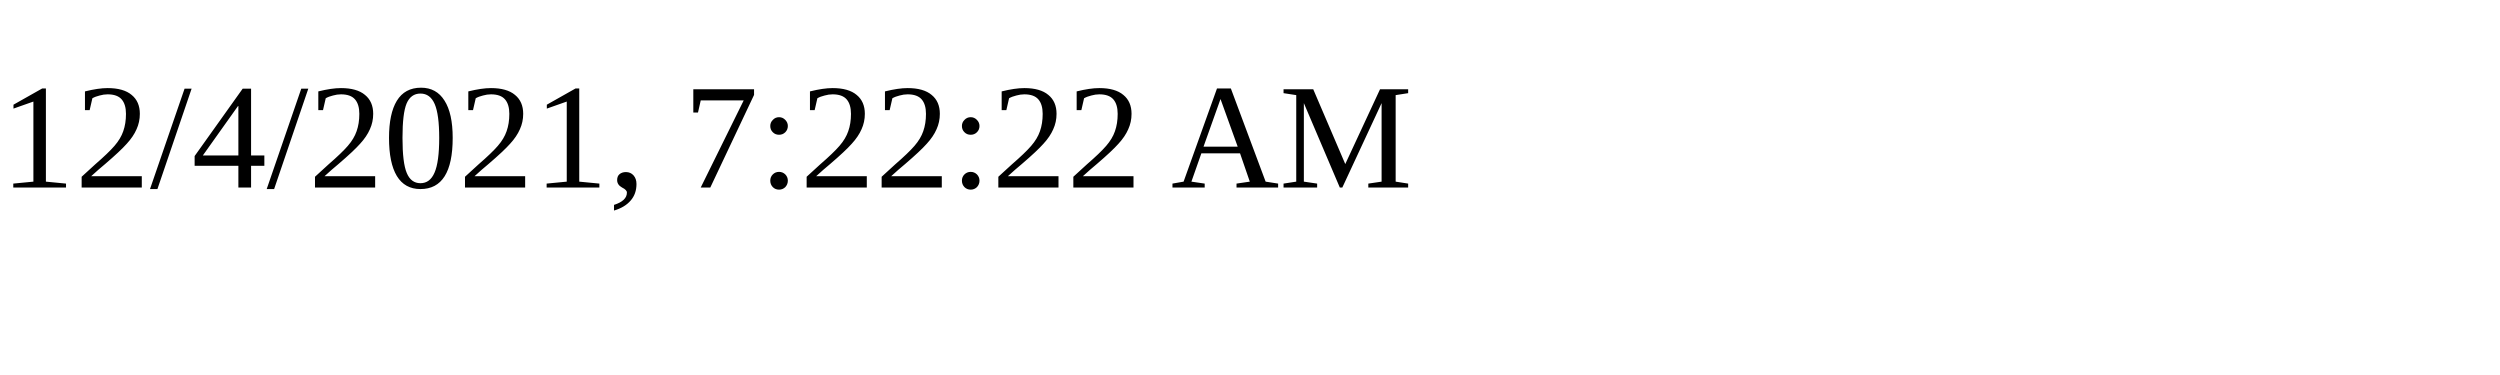
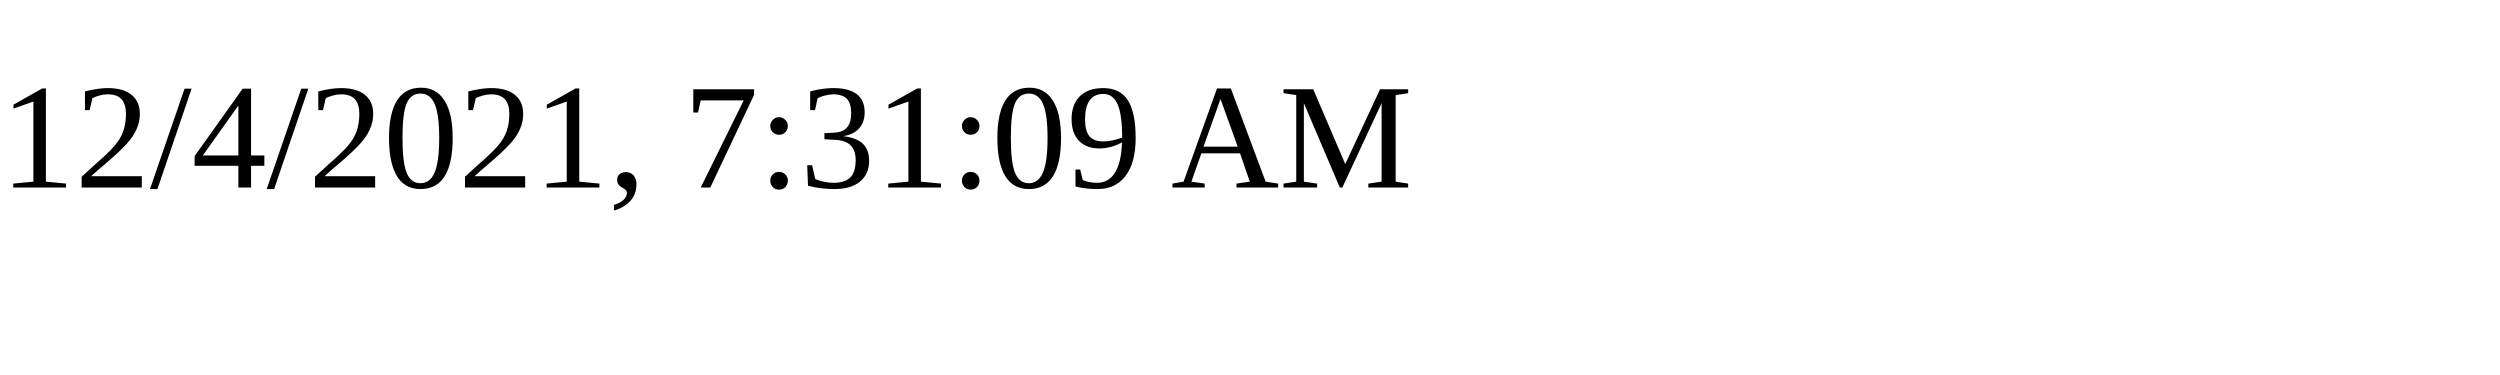
<svg xmlns="http://www.w3.org/2000/svg" height="30" width="200">
-   <text x="0" y="15">12/4/2021, 7:22:22 AM</text>
+   <text x="0" y="15">12/4/2021, 7:31:09 AM</text>
</svg>
